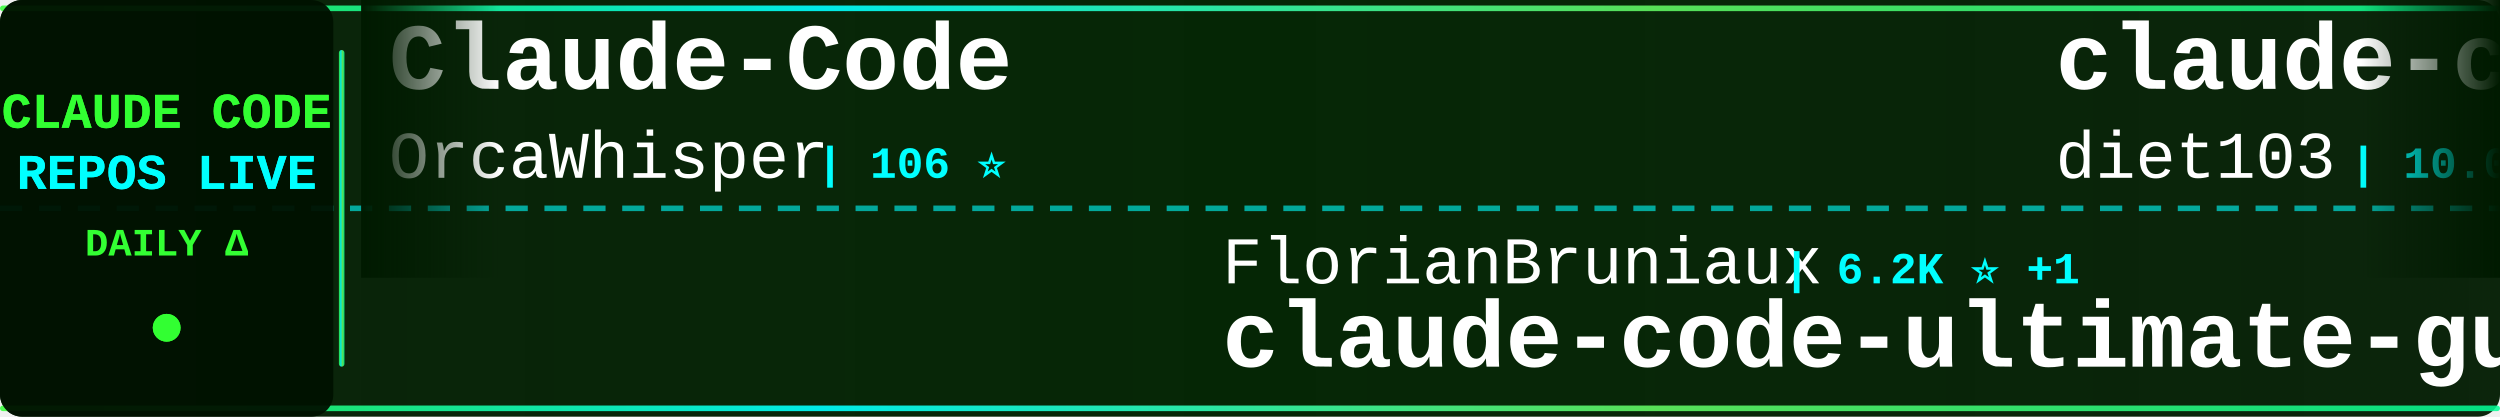
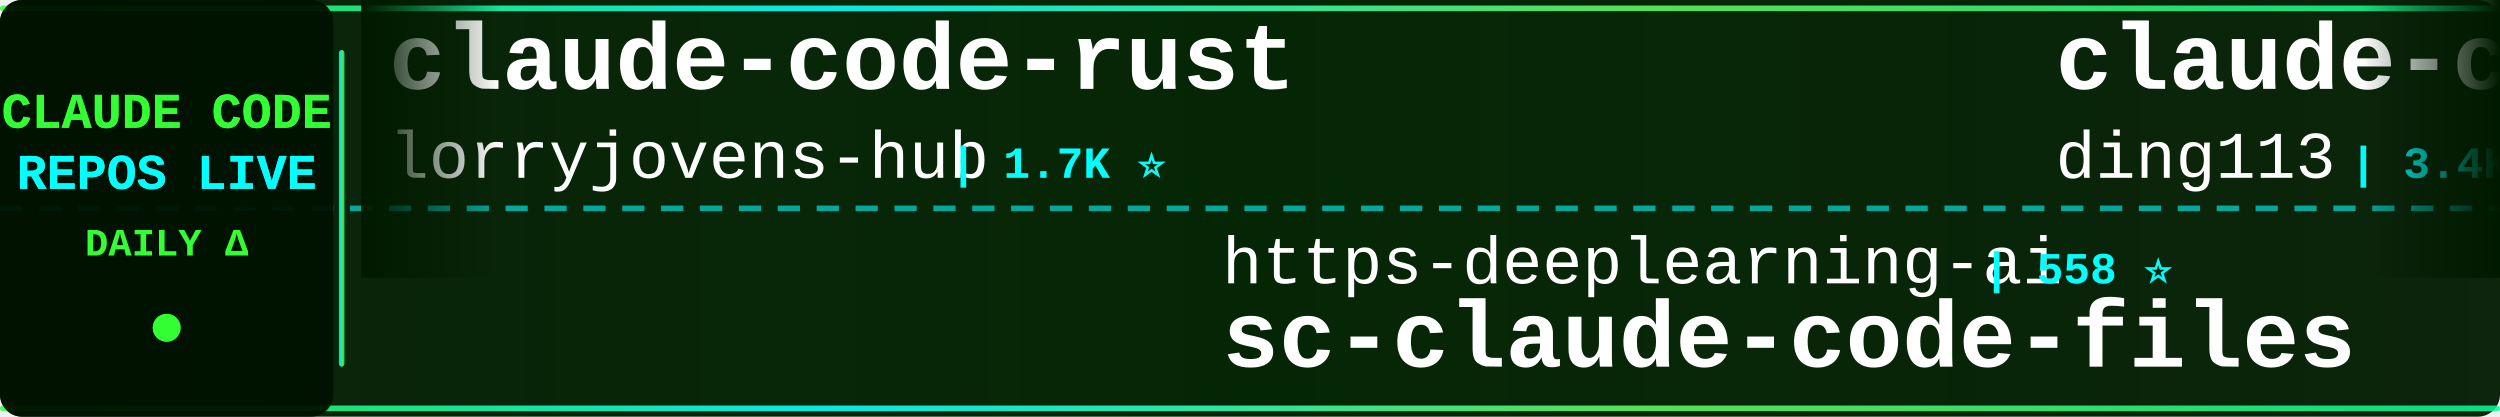
<svg xmlns="http://www.w3.org/2000/svg" width="900" height="150">
  <defs>
    <linearGradient id="tickerBg" x1="0%" y1="0%" x2="100%" y2="0%">
      <stop offset="0%" style="stop-color:#001a00;stop-opacity:0.95" />
      <stop offset="50%" style="stop-color:#002200;stop-opacity:0.98" />
      <stop offset="100%" style="stop-color:#001a00;stop-opacity:0.95" />
    </linearGradient>
    <linearGradient id="borderGrad" x1="0%" y1="0%" x2="100%" y2="0%">
      <stop offset="0%" style="stop-color:#33ff33;stop-opacity:0.85">
        <animate attributeName="stop-opacity" values="0.85;1;0.85" dur="2s" repeatCount="indefinite" />
      </stop>
      <stop offset="33%" style="stop-color:#00ffff;stop-opacity:0.9">
        <animate attributeName="stop-opacity" values="0.9;1;0.9" dur="2.2s" repeatCount="indefinite" />
      </stop>
      <stop offset="66%" style="stop-color:#66ff66;stop-opacity:0.85">
        <animate attributeName="stop-opacity" values="0.85;1;0.85" dur="1.8s" repeatCount="indefinite" />
      </stop>
      <stop offset="100%" style="stop-color:#00ff99;stop-opacity:0.85">
        <animate attributeName="stop-opacity" values="0.85;1;0.85" dur="2s" repeatCount="indefinite" />
      </stop>
    </linearGradient>
    <filter id="textGlow">
      <feGaussianBlur stdDeviation="0.1" result="coloredBlur" />
      <feMerge>
        <feMergeNode in="coloredBlur" />
        <feMergeNode in="SourceGraphic" />
      </feMerge>
    </filter>
    <filter id="metricGlow">
      <feGaussianBlur stdDeviation="0.2" result="coloredBlur" />
      <feMerge>
        <feMergeNode in="coloredBlur" />
        <feMergeNode in="SourceGraphic" />
      </feMerge>
    </filter>
    <linearGradient id="leftFade" x1="0%" y1="0%" x2="100%" y2="0%">
      <stop offset="0%" style="stop-color:#001a00;stop-opacity:1" />
      <stop offset="100%" style="stop-color:#001a00;stop-opacity:0" />
    </linearGradient>
    <linearGradient id="rightFade" x1="0%" y1="0%" x2="100%" y2="0%">
      <stop offset="0%" style="stop-color:#001a00;stop-opacity:0" />
      <stop offset="100%" style="stop-color:#001a00;stop-opacity:1" />
    </linearGradient>
  </defs>
  <rect width="900" height="150" fill="url(#tickerBg)" rx="8" />
  <rect x="0" y="2" width="900" height="2" fill="url(#borderGrad)" rx="1" />
  <rect x="0" y="146" width="900" height="2" fill="url(#borderGrad)" rx="1" />
  <line x1="0" y1="75" x2="900" y2="75" stroke="#00ffff" stroke-width="2" stroke-dasharray="8 6" opacity="0.6" />
  <rect x="0" y="0" width="120" height="150" fill="#001100" opacity="0.95" rx="8" />
  <text x="60" y="46" font-family="'Courier New', monospace" font-size="18" font-weight="bold" fill="#33ff33" text-anchor="middle" filter="url(#textGlow)">
    CLAUDE CODE
  </text>
  <text x="60" y="68" font-family="'Courier New', monospace" font-size="18" font-weight="bold" fill="#00ffff" text-anchor="middle" filter="url(#textGlow)">
    REPOS LIVE
  </text>
  <text x="60" y="92" font-family="'Courier New', monospace" font-size="14" font-weight="bold" fill="#33ff33" text-anchor="middle">
    DAILY Δ
  </text>
  <circle cx="60" cy="118" r="5" fill="#33ff33" filter="url(#metricGlow)">
    <animate attributeName="r" values="4;6;4" dur="1.5s" repeatCount="indefinite" />
    <animate attributeName="opacity" values="0.6;1;0.6" dur="1.5s" repeatCount="indefinite" />
  </circle>
  <rect x="122" y="18" width="2" height="114" fill="url(#borderGrad)" rx="1" />
  <clipPath id="tickerClip">
    <rect x="130" y="0" width="770" height="150" />
  </clipPath>
  <g clip-path="url(#tickerClip)">
    <g id="tickerItems">
      <animateTransform attributeName="transform" attributeType="XML" type="translate" from="0 0" to="-3000 0" dur="54s" repeatCount="indefinite" />
      <g transform="translate(0, 0)">
-         <text x="140" y="32" font-family="'Courier New', monospace" font-size="34" font-weight="bold" fill="#ffffff">Claude-Code</text>
-         <text x="140" y="64" font-family="'Courier New', monospace" font-size="24" font-weight="normal" fill="#ffffff" opacity="1.0">OrcaWhisper</text>
-         <text x="294" y="64" font-family="'Courier New', monospace" font-size="16" font-weight="bold" fill="#00ffff"> | 106 ⭐</text>
+         <text x="140" y="32" font-family="'Courier New', monospace" font-size="34" font-weight="bold" fill="#ffffff">claude-code-rust</text>
+         <text x="140" y="64" font-family="'Courier New', monospace" font-size="24" font-weight="normal" fill="#ffffff" opacity="1.0">lorryjovens-hub</text>
+         <text x="342" y="64" font-family="'Courier New', monospace" font-size="16" font-weight="bold" fill="#00ffff"> | 1.7K ⭐</text>
      </g>
      <g transform="translate(300, 0)">
-         <text x="140" y="102" font-family="'Courier New', monospace" font-size="24" font-weight="normal" fill="#ffffff" opacity="1.0">FlorianBruniaux</text>
-         <text x="342" y="102" font-family="'Courier New', monospace" font-size="16" font-weight="bold" fill="#00ffff"> | 6.2K ⭐ +1</text>
-         <text x="140" y="132" font-family="'Courier New', monospace" font-size="34" font-weight="bold" fill="#ffffff">claude-code-ultimate-gui...</text>
+         <text x="140" y="102" font-family="'Courier New', monospace" font-size="24" font-weight="normal" fill="#ffffff" opacity="1.0">https-deeplearning-ai</text>
+         <text x="414" y="102" font-family="'Courier New', monospace" font-size="16" font-weight="bold" fill="#00ffff"> | 558 ⭐</text>
+         <text x="140" y="132" font-family="'Courier New', monospace" font-size="34" font-weight="bold" fill="#ffffff">sc-claude-code-files</text>
      </g>
      <g transform="translate(600, 0)">
-         <text x="140" y="32" font-family="'Courier New', monospace" font-size="34" font-weight="bold" fill="#ffffff">claude-code-infrastructu...</text>
-         <text x="140" y="64" font-family="'Courier New', monospace" font-size="24" font-weight="normal" fill="#ffffff" opacity="1.0">diet103</text>
-         <text x="246" y="64" font-family="'Courier New', monospace" font-size="16" font-weight="bold" fill="#00ffff"> | 10.0K ⭐ -1</text>
+         <text x="140" y="32" font-family="'Courier New', monospace" font-size="34" font-weight="bold" fill="#ffffff">claude-code-hub</text>
+         <text x="140" y="64" font-family="'Courier New', monospace" font-size="24" font-weight="normal" fill="#ffffff" opacity="1.0">ding113</text>
+         <text x="246" y="64" font-family="'Courier New', monospace" font-size="16" font-weight="bold" fill="#00ffff"> | 3.4K ⭐</text>
      </g>
      <g transform="translate(900, 0)">
+         <text x="140" y="102" font-family="'Courier New', monospace" font-size="24" font-weight="normal" fill="#ffffff" opacity="1.0">Maciek-roboblog</text>
+         <text x="342" y="102" font-family="'Courier New', monospace" font-size="16" font-weight="bold" fill="#00ffff"> | 8.8K ⭐</text>
+         <text x="140" y="132" font-family="'Courier New', monospace" font-size="34" font-weight="bold" fill="#ffffff">Claude-Code-Usage-Monito...</text>
+       </g>
+       <g transform="translate(1200, 0)">
+         <text x="140" y="32" font-family="'Courier New', monospace" font-size="34" font-weight="bold" fill="#ffffff">claude_codex_bridge</text>
+         <text x="140" y="64" font-family="'Courier New', monospace" font-size="24" font-weight="normal" fill="#ffffff" opacity="1.0">SeemSeam</text>
+         <text x="258" y="64" font-family="'Courier New', monospace" font-size="16" font-weight="bold" fill="#00ffff"> | 3.6K ⭐ +3</text>
+       </g>
+       <g transform="translate(1500, 0)">
+         <text x="140" y="102" font-family="'Courier New', monospace" font-size="24" font-weight="normal" fill="#ffffff" opacity="1.0">frankbria</text>
+         <text x="270" y="102" font-family="'Courier New', monospace" font-size="16" font-weight="bold" fill="#00ffff"> | 9.7K ⭐ +2</text>
+         <text x="140" y="132" font-family="'Courier New', monospace" font-size="34" font-weight="bold" fill="#ffffff">ralph-claude-code</text>
+       </g>
+       <g transform="translate(1800, 0)">
+         <text x="140" y="32" font-family="'Courier New', monospace" font-size="34" font-weight="bold" fill="#ffffff">claude-coder</text>
+         <text x="140" y="64" font-family="'Courier New', monospace" font-size="24" font-weight="normal" fill="#ffffff" opacity="1.0">kodu-ai</text>
+         <text x="246" y="64" font-family="'Courier New', monospace" font-size="16" font-weight="bold" fill="#00ffff"> | 5.2K ⭐ +1</text>
+       </g>
+       <g transform="translate(2100, 0)">
+         <text x="140" y="102" font-family="'Courier New', monospace" font-size="24" font-weight="normal" fill="#ffffff" opacity="1.0">darcyegb</text>
+         <text x="258" y="102" font-family="'Courier New', monospace" font-size="16" font-weight="bold" fill="#00ffff"> | 780 ⭐</text>
+         <text x="140" y="132" font-family="'Courier New', monospace" font-size="34" font-weight="bold" fill="#ffffff">ClaudeCodeAgents</text>
+       </g>
+       <g transform="translate(2400, 0)">
+         <text x="140" y="32" font-family="'Courier New', monospace" font-size="34" font-weight="bold" fill="#ffffff">Open-ClaudeCode</text>
+         <text x="140" y="64" font-family="'Courier New', monospace" font-size="24" font-weight="normal" fill="#ffffff" opacity="1.0">LING71671</text>
+         <text x="270" y="64" font-family="'Courier New', monospace" font-size="16" font-weight="bold" fill="#00ffff"> | 973 ⭐</text>
+       </g>
+       <g transform="translate(2700, 0)">
        <text x="140" y="102" font-family="'Courier New', monospace" font-size="24" font-weight="normal" fill="#ffffff" opacity="1.0">sugyan</text>
        <text x="234" y="102" font-family="'Courier New', monospace" font-size="16" font-weight="bold" fill="#00ffff"> | 1.1K ⭐</text>
        <text x="140" y="132" font-family="'Courier New', monospace" font-size="34" font-weight="bold" fill="#ffffff">claude-code-webui</text>
      </g>
-       <g transform="translate(1200, 0)">
-         <text x="140" y="32" font-family="'Courier New', monospace" font-size="34" font-weight="bold" fill="#ffffff">claude-code-templates</text>
-         <text x="140" y="64" font-family="'Courier New', monospace" font-size="24" font-weight="normal" fill="#ffffff" opacity="1.0">davila7</text>
-         <text x="246" y="64" font-family="'Courier New', monospace" font-size="16" font-weight="bold" fill="#00ffff"> | 32.9K ⭐</text>
-       </g>
-       <g transform="translate(1500, 0)">
-         <text x="140" y="102" font-family="'Courier New', monospace" font-size="24" font-weight="normal" fill="#ffffff" opacity="1.0">oboard</text>
-         <text x="234" y="102" font-family="'Courier New', monospace" font-size="16" font-weight="bold" fill="#00ffff"> | 3.3K ⭐</text>
-         <text x="140" y="132" font-family="'Courier New', monospace" font-size="34" font-weight="bold" fill="#ffffff">claude-code-rev</text>
-       </g>
-       <g transform="translate(1800, 0)">
-         <text x="140" y="32" font-family="'Courier New', monospace" font-size="34" font-weight="bold" fill="#ffffff">claude-code-my-workflow</text>
-         <text x="140" y="64" font-family="'Courier New', monospace" font-size="24" font-weight="normal" fill="#ffffff" opacity="1.0">pedrohcgs</text>
-         <text x="270" y="64" font-family="'Courier New', monospace" font-size="16" font-weight="bold" fill="#00ffff"> | 1.7K ⭐</text>
-       </g>
-       <g transform="translate(2100, 0)">
-         <text x="140" y="102" font-family="'Courier New', monospace" font-size="24" font-weight="normal" fill="#ffffff" opacity="1.0">1rgs</text>
-         <text x="210" y="102" font-family="'Courier New', monospace" font-size="16" font-weight="bold" fill="#00ffff"> | 3.8K ⭐</text>
-         <text x="140" y="132" font-family="'Courier New', monospace" font-size="34" font-weight="bold" fill="#ffffff">claude-code-proxy</text>
-       </g>
-       <g transform="translate(2400, 0)">
-         <text x="140" y="32" font-family="'Courier New', monospace" font-size="34" font-weight="bold" fill="#ffffff">system_prompts_leaks</text>
-         <text x="140" y="64" font-family="'Courier New', monospace" font-size="24" font-weight="normal" fill="#ffffff" opacity="1.0">asgeirtj</text>
-         <text x="258" y="64" font-family="'Courier New', monospace" font-size="16" font-weight="bold" fill="#00ffff"> | 70.1K ⭐ +11</text>
-       </g>
-       <g transform="translate(2700, 0)">
-         <text x="140" y="102" font-family="'Courier New', monospace" font-size="24" font-weight="normal" fill="#ffffff" opacity="1.0">fuergaosi233</text>
-         <text x="306" y="102" font-family="'Courier New', monospace" font-size="16" font-weight="bold" fill="#00ffff"> | 2.8K ⭐</text>
-         <text x="140" y="132" font-family="'Courier New', monospace" font-size="34" font-weight="bold" fill="#ffffff">claude-code-proxy</text>
-       </g>
      <g transform="translate(3000, 0)">
-         <text x="140" y="32" font-family="'Courier New', monospace" font-size="34" font-weight="bold" fill="#ffffff">Claude-Code</text>
-         <text x="140" y="64" font-family="'Courier New', monospace" font-size="24" font-weight="normal" fill="#ffffff" opacity="1.0">OrcaWhisper</text>
-         <text x="294" y="64" font-family="'Courier New', monospace" font-size="16" font-weight="bold" fill="#00ffff"> | 106 ⭐</text>
+         <text x="140" y="32" font-family="'Courier New', monospace" font-size="34" font-weight="bold" fill="#ffffff">claude-code-rust</text>
+         <text x="140" y="64" font-family="'Courier New', monospace" font-size="24" font-weight="normal" fill="#ffffff" opacity="1.0">lorryjovens-hub</text>
+         <text x="342" y="64" font-family="'Courier New', monospace" font-size="16" font-weight="bold" fill="#00ffff"> | 1.7K ⭐</text>
      </g>
      <g transform="translate(3300, 0)">
-         <text x="140" y="102" font-family="'Courier New', monospace" font-size="24" font-weight="normal" fill="#ffffff" opacity="1.0">FlorianBruniaux</text>
-         <text x="342" y="102" font-family="'Courier New', monospace" font-size="16" font-weight="bold" fill="#00ffff"> | 6.2K ⭐ +1</text>
-         <text x="140" y="132" font-family="'Courier New', monospace" font-size="34" font-weight="bold" fill="#ffffff">claude-code-ultimate-gui...</text>
+         <text x="140" y="102" font-family="'Courier New', monospace" font-size="24" font-weight="normal" fill="#ffffff" opacity="1.0">https-deeplearning-ai</text>
+         <text x="414" y="102" font-family="'Courier New', monospace" font-size="16" font-weight="bold" fill="#00ffff"> | 558 ⭐</text>
+         <text x="140" y="132" font-family="'Courier New', monospace" font-size="34" font-weight="bold" fill="#ffffff">sc-claude-code-files</text>
      </g>
      <g transform="translate(3600, 0)">
-         <text x="140" y="32" font-family="'Courier New', monospace" font-size="34" font-weight="bold" fill="#ffffff">claude-code-infrastructu...</text>
-         <text x="140" y="64" font-family="'Courier New', monospace" font-size="24" font-weight="normal" fill="#ffffff" opacity="1.0">diet103</text>
-         <text x="246" y="64" font-family="'Courier New', monospace" font-size="16" font-weight="bold" fill="#00ffff"> | 10.0K ⭐ -1</text>
+         <text x="140" y="32" font-family="'Courier New', monospace" font-size="34" font-weight="bold" fill="#ffffff">claude-code-hub</text>
+         <text x="140" y="64" font-family="'Courier New', monospace" font-size="24" font-weight="normal" fill="#ffffff" opacity="1.0">ding113</text>
+         <text x="246" y="64" font-family="'Courier New', monospace" font-size="16" font-weight="bold" fill="#00ffff"> | 3.4K ⭐</text>
      </g>
      <g transform="translate(3900, 0)">
-         <text x="140" y="102" font-family="'Courier New', monospace" font-size="24" font-weight="normal" fill="#ffffff" opacity="1.0">sugyan</text>
-         <text x="234" y="102" font-family="'Courier New', monospace" font-size="16" font-weight="bold" fill="#00ffff"> | 1.1K ⭐</text>
-         <text x="140" y="132" font-family="'Courier New', monospace" font-size="34" font-weight="bold" fill="#ffffff">claude-code-webui</text>
+         <text x="140" y="102" font-family="'Courier New', monospace" font-size="24" font-weight="normal" fill="#ffffff" opacity="1.0">Maciek-roboblog</text>
+         <text x="342" y="102" font-family="'Courier New', monospace" font-size="16" font-weight="bold" fill="#00ffff"> | 8.8K ⭐</text>
+         <text x="140" y="132" font-family="'Courier New', monospace" font-size="34" font-weight="bold" fill="#ffffff">Claude-Code-Usage-Monito...</text>
      </g>
    </g>
  </g>
  <rect x="130" y="0" width="50" height="100" fill="url(#leftFade)" />
  <rect x="850" y="0" width="50" height="100" fill="url(#rightFade)" />
</svg>
